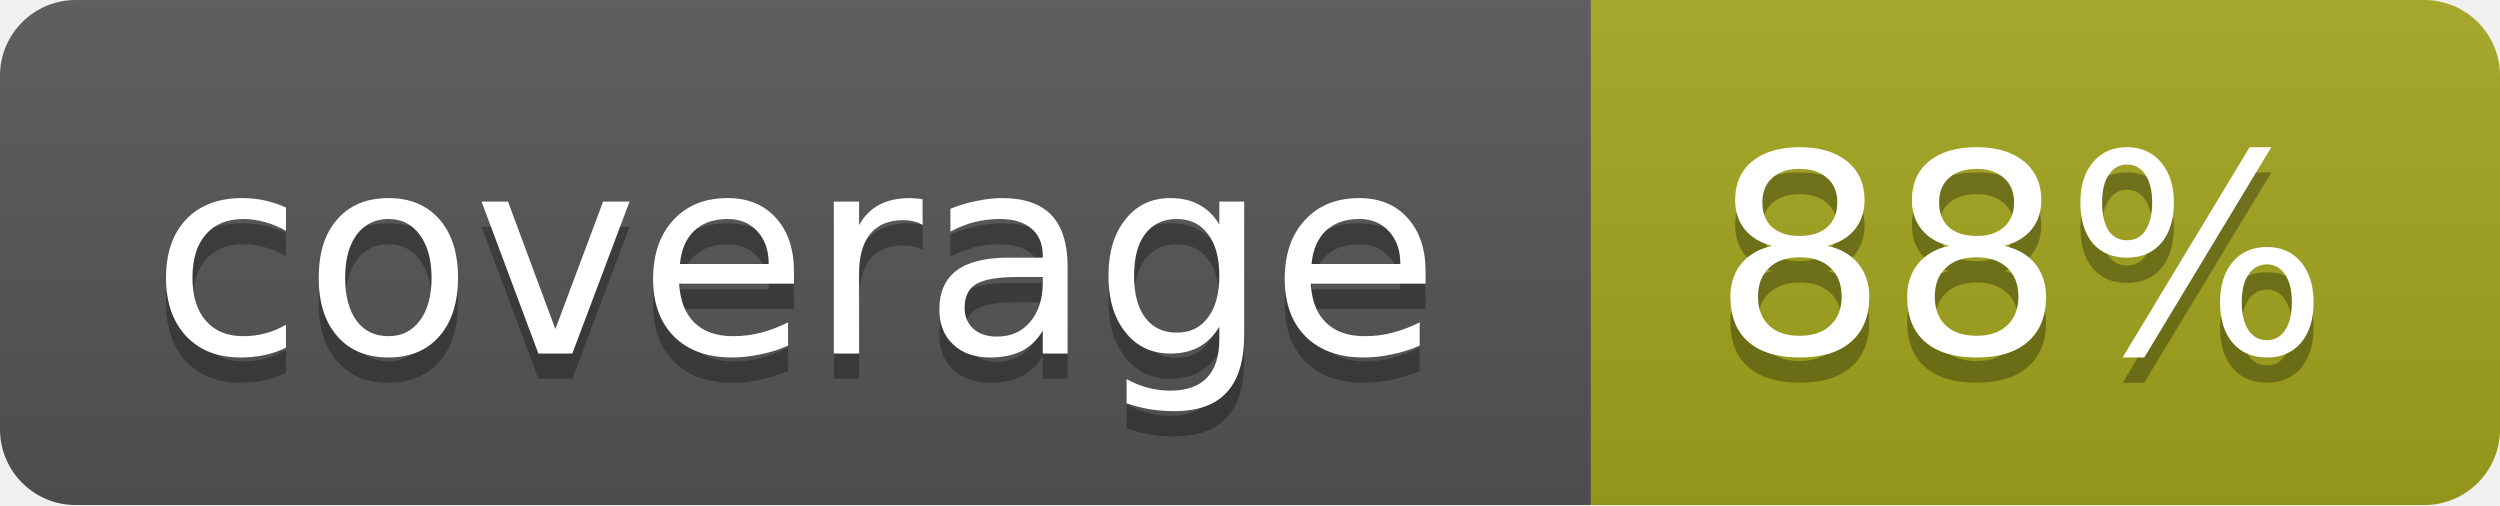
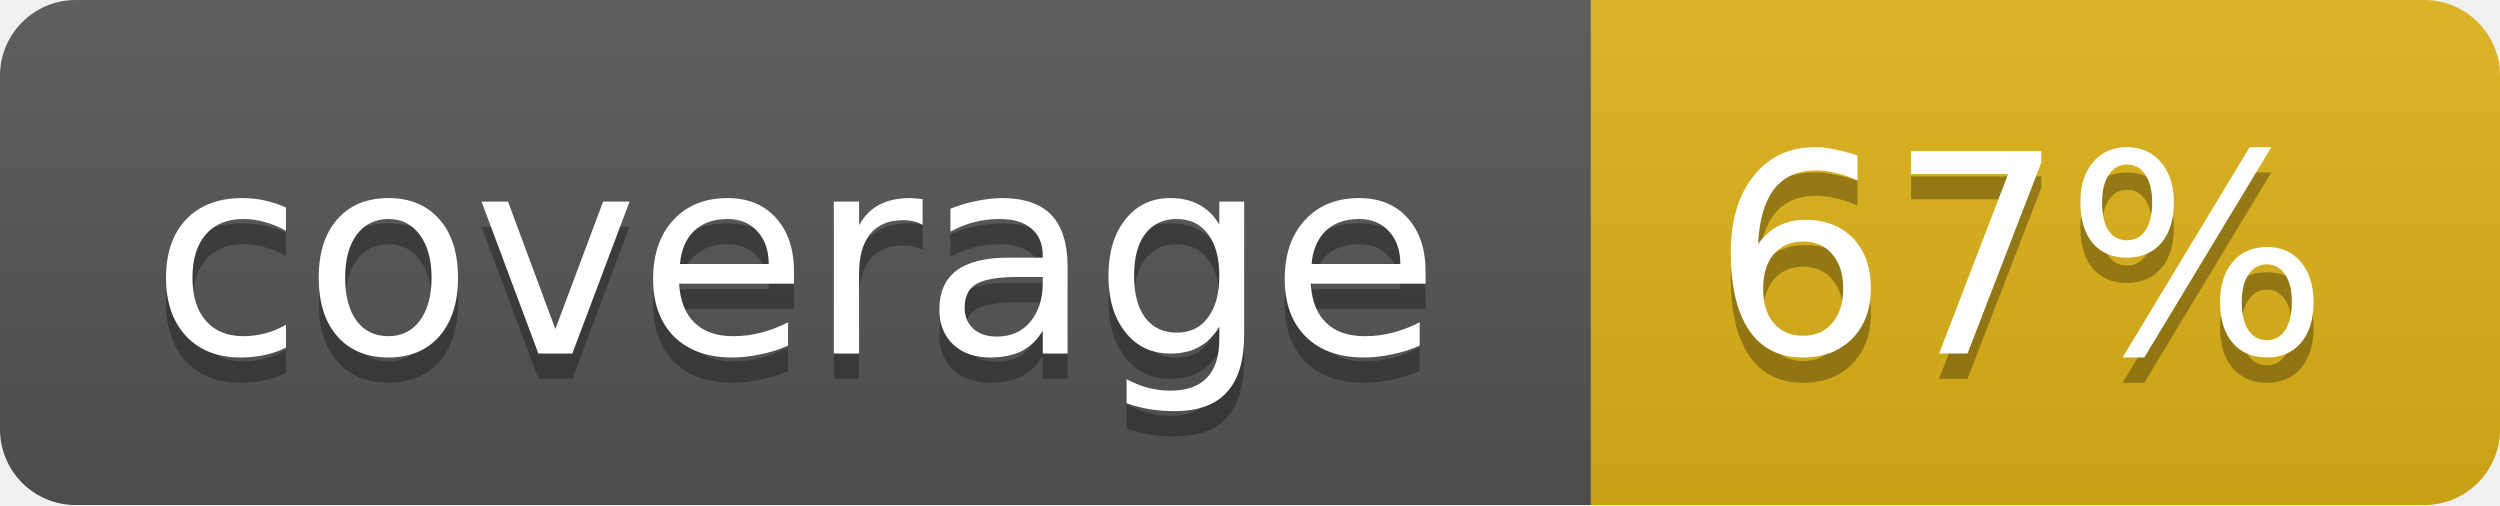
<svg xmlns="http://www.w3.org/2000/svg" width="99" height="20">
  <linearGradient id="b" x2="0" y2="100%">
    <stop offset="0" stop-color="#bbb" stop-opacity=".1" />
    <stop offset="1" stop-opacity=".1" />
  </linearGradient>
  <mask id="a">
    <rect width="99" height="20" rx="3" fill="#fff" />
  </mask>
  <g mask="url(#a)">
    <path fill="#555" d="M0 0h63v20H0z" />
-     <path fill="#a4a61d" d="M63 0h36v20H63z" />
+     <path fill="#dfb317" d="M63 0h36v20H63z" />
    <path fill="url(#b)" d="M0 0h99v20H0z" />
  </g>
  <g fill="#fff" text-anchor="middle" font-family="DejaVu Sans,Verdana,Geneva,sans-serif" font-size="11">
    <text x="31.5" y="15" fill="#010101" fill-opacity=".3">coverage</text>
    <text x="31.5" y="14">coverage</text>
-     <text x="80" y="15" fill="#010101" fill-opacity=".3">88%</text>
-     <text x="80" y="14">88%</text>
+     <text x="80" y="15" fill="#010101" fill-opacity=".3">67%</text>
+     <text x="80" y="14">67%</text>
  </g>
</svg>
